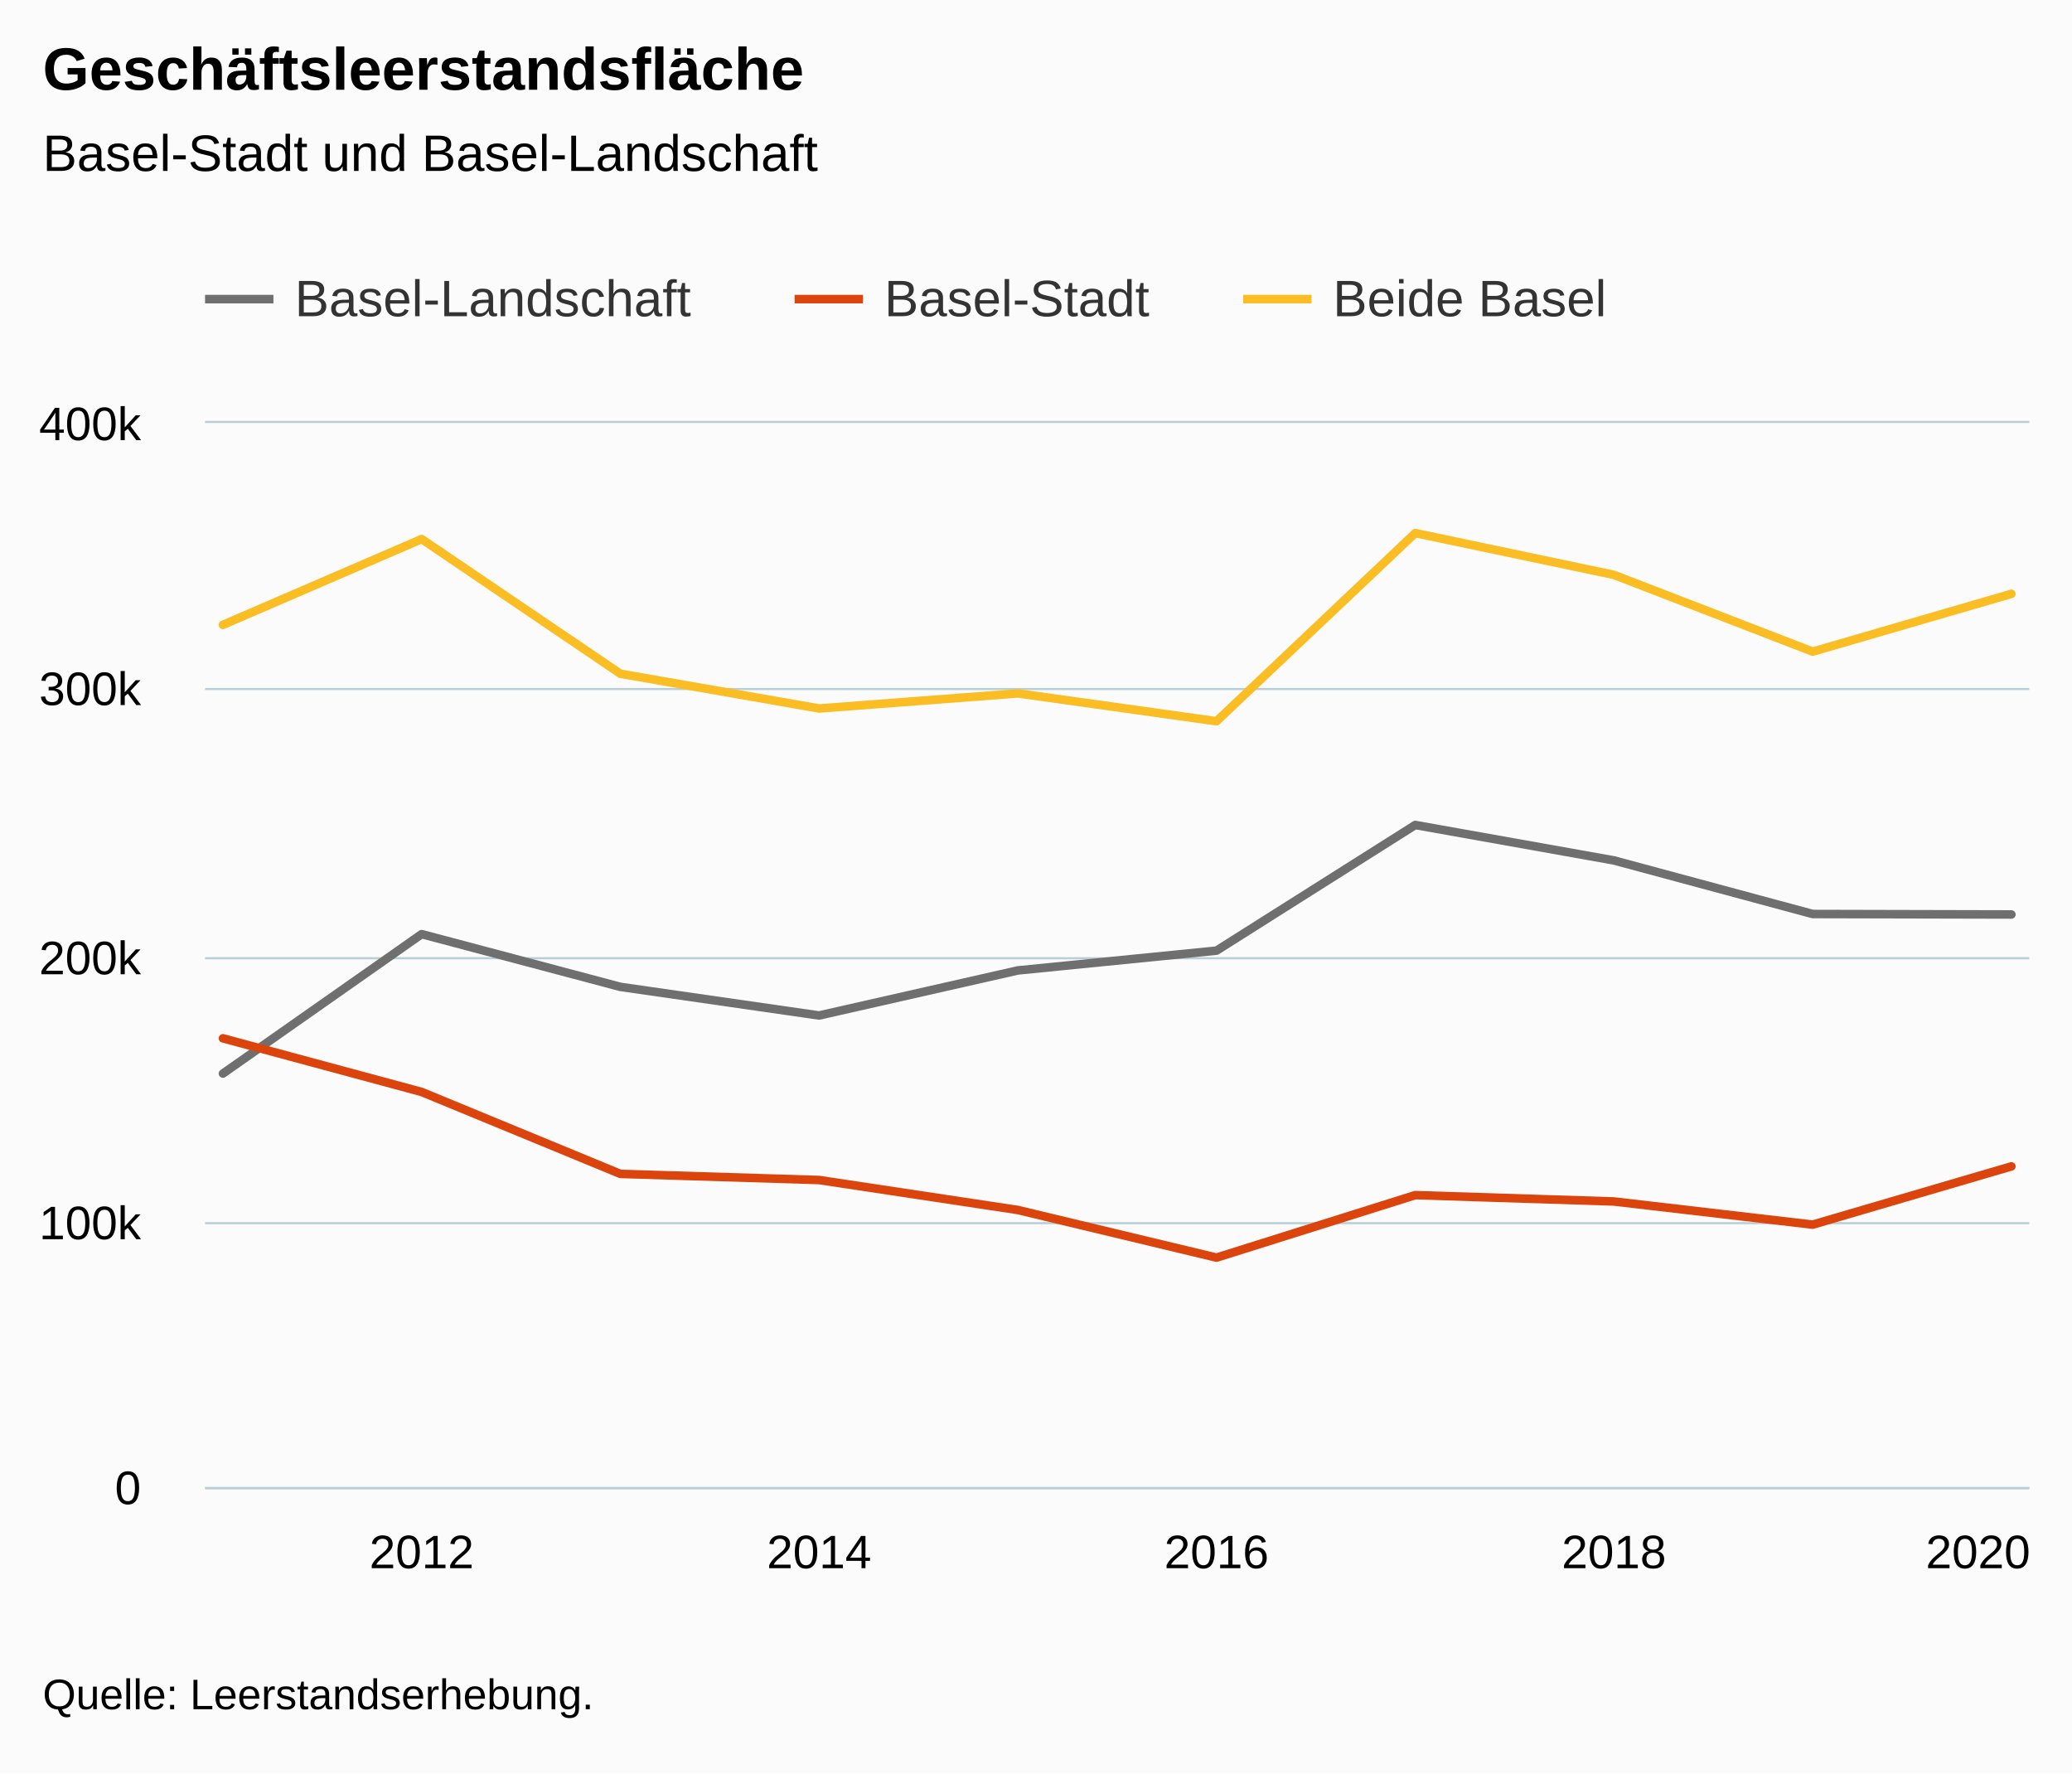
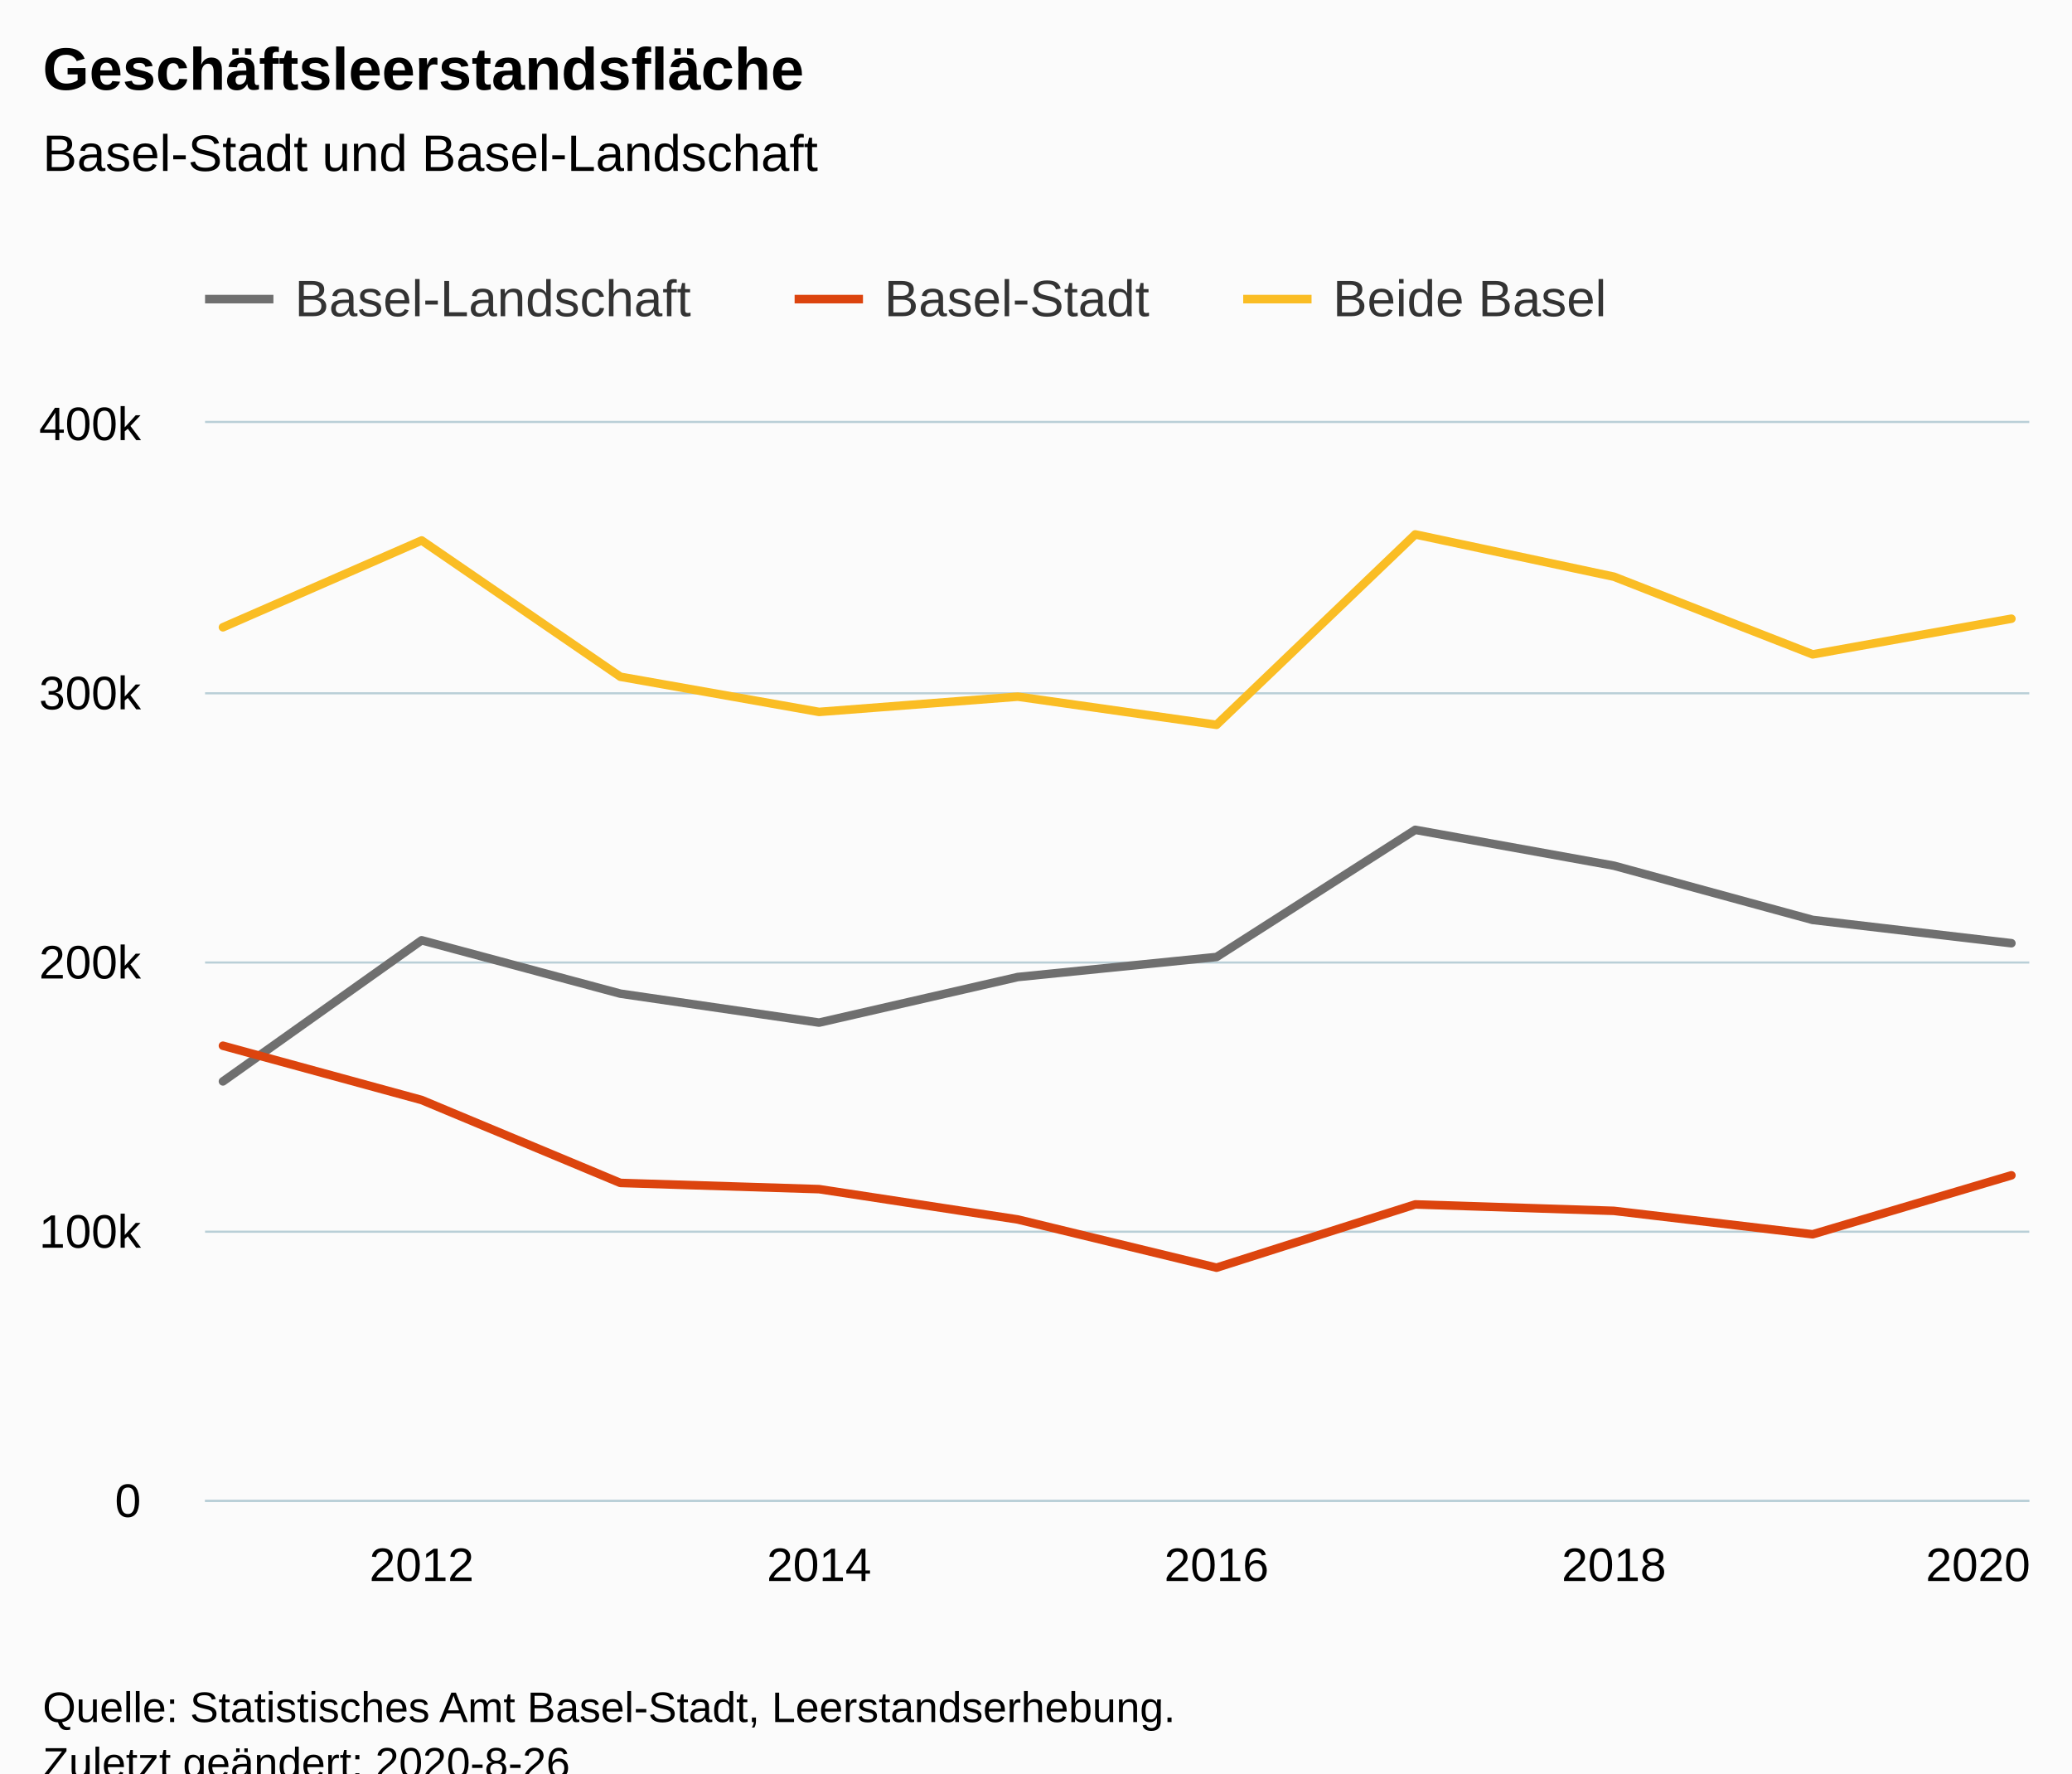
<svg xmlns="http://www.w3.org/2000/svg" version="1.1" class="highcharts-root" style="font-family:Arial;font-size:12px;" viewBox="0 0 485 415">
  <defs>
-     <clipPath id="highcharts-vbdx0hx-36-">
-       <rect x="0" y="0" width="427" height="249" fill="none" />
+     <clipPath id="highcharts-6e08v3y-6">
+       <rect x="0" y="0" width="427" height="252" fill="none" />
    </clipPath>
-     <clipPath id="highcharts-vbdx0hx-47-">
-       <rect x="0" y="0" width="427" height="249" fill="none" />
+     <clipPath id="highcharts-6e08v3y-7">
+       <rect x="0" y="0" width="427" height="252" fill="none" />
    </clipPath>
  </defs>
-   <rect fill="#fbfbfb" class="highcharts-background" x="0" y="0" width="485" height="415" rx="0" ry="0" />
-   <rect fill="none" class="highcharts-plot-background" x="48" y="99" width="427" height="249" />
+   <rect fill="#fbfbfb" class="highcharts-background" x="0" y="0" width="485" height="428" rx="0" ry="0" />
+   <rect fill="none" class="highcharts-plot-background" x="48" y="99" width="427" height="252" />
  <g class="highcharts-pane-group" data-z-index="0" />
-   <g class="highcharts-grid highcharts-xaxis-grid" data-z-index="1">
-     <path fill="none" data-z-index="1" class="highcharts-grid-line" d="M 98.5 99 L 98.5 348" opacity="1" />
-     <path fill="none" data-z-index="1" class="highcharts-grid-line" d="M 191.5 99 L 191.5 348" opacity="1" />
-     <path fill="none" data-z-index="1" class="highcharts-grid-line" d="M 284.5 99 L 284.5 348" opacity="1" />
-     <path fill="none" data-z-index="1" class="highcharts-grid-line" d="M 377.5 99 L 377.5 348" opacity="1" />
-     <path fill="none" data-z-index="1" class="highcharts-grid-line" d="M 470.5 99 L 470.5 348" opacity="1" />
+   <g class="highcharts-grid highcharts-xaxis-grid " data-z-index="1">
+     <path fill="none" data-z-index="1" class="highcharts-grid-line" d="M 98.5 99 L 98.5 351" opacity="1" />
+     <path fill="none" data-z-index="1" class="highcharts-grid-line" d="M 191.5 99 L 191.5 351" opacity="1" />
+     <path fill="none" data-z-index="1" class="highcharts-grid-line" d="M 284.5 99 L 284.5 351" opacity="1" />
+     <path fill="none" data-z-index="1" class="highcharts-grid-line" d="M 377.5 99 L 377.5 351" opacity="1" />
+     <path fill="none" data-z-index="1" class="highcharts-grid-line" d="M 470.5 99 L 470.5 351" opacity="1" />
  </g>
-   <g class="highcharts-grid highcharts-yaxis-grid" data-z-index="1">
-     <path fill="none" stroke="#B9CFD7" stroke-width="0.5" data-z-index="1" class="highcharts-grid-line" d="M 48 348.25 L 475 348.25" opacity="1" />
-     <path fill="none" stroke="#B9CFD7" stroke-width="0.5" data-z-index="1" class="highcharts-grid-line" d="M 48 286.25 L 475 286.25" opacity="1" />
-     <path fill="none" stroke="#B9CFD7" stroke-width="0.5" data-z-index="1" class="highcharts-grid-line" d="M 48 224.25 L 475 224.25" opacity="1" />
-     <path fill="none" stroke="#B9CFD7" stroke-width="0.5" data-z-index="1" class="highcharts-grid-line" d="M 48 161.25 L 475 161.25" opacity="1" />
+   <g class="highcharts-grid highcharts-yaxis-grid " data-z-index="1">
+     <path fill="none" stroke="#B9CFD7" stroke-width="0.5" data-z-index="1" class="highcharts-grid-line" d="M 48 351.25 L 475 351.25" opacity="1" />
+     <path fill="none" stroke="#B9CFD7" stroke-width="0.5" data-z-index="1" class="highcharts-grid-line" d="M 48 288.25 L 475 288.25" opacity="1" />
+     <path fill="none" stroke="#B9CFD7" stroke-width="0.5" data-z-index="1" class="highcharts-grid-line" d="M 48 225.25 L 475 225.25" opacity="1" />
+     <path fill="none" stroke="#B9CFD7" stroke-width="0.5" data-z-index="1" class="highcharts-grid-line" d="M 48 162.25 L 475 162.25" opacity="1" />
    <path fill="none" stroke="#B9CFD7" stroke-width="0.5" data-z-index="1" class="highcharts-grid-line" d="M 48 98.75 L 475 98.75" opacity="1" />
  </g>
-   <rect fill="none" class="highcharts-plot-border" data-z-index="1" x="48" y="99" width="427" height="249" />
-   <g class="highcharts-axis highcharts-xaxis" data-z-index="2">
-     <path fill="none" class="highcharts-axis-line" stroke="#B9CFD7" stroke-width="0.5" data-z-index="7" d="M 48 348.25 L 475 348.25" />
+   <rect fill="none" class="highcharts-plot-border" data-z-index="1" x="48" y="99" width="427" height="252" />
+   <g class="highcharts-axis highcharts-xaxis " data-z-index="2">
+     <path fill="none" class="highcharts-axis-line" stroke="#B9CFD7" stroke-width="0.5" data-z-index="7" d="M 48 351.25 L 475 351.25" />
  </g>
-   <g class="highcharts-axis highcharts-yaxis" data-z-index="2">
-     <path fill="none" class="highcharts-axis-line" data-z-index="7" d="M 48 99 L 48 348" />
+   <g class="highcharts-axis highcharts-yaxis " data-z-index="2">
+     <path fill="none" class="highcharts-axis-line" data-z-index="7" d="M 48 99 L 48 351" />
  </g>
  <g class="highcharts-series-group" data-z-index="3">
-     <g class="highcharts-series highcharts-series-0 highcharts-line-series" data-z-index="0.1" opacity="1" transform="translate(48,99) scale(1 1)" clip-path="url(#highcharts-vbdx0hx-47-)">
-       <path fill="none" d="M 4.186 152.235 L 50.7 119.607 L 97.215 131.952 L 143.729 138.647 L 190.243 128.105 L 236.757 123.472 L 283.271 94.068 L 329.785 102.361 L 376.3 114.9 L 422.814 115.011" class="highcharts-graph" data-z-index="1" stroke="#6F6F6F" stroke-width="2" stroke-linejoin="round" stroke-linecap="round" />
+     <g data-z-index="0.1" class="highcharts-series highcharts-series-0 highcharts-line-series " transform="translate(48,99) scale(1 1)" clip-path="url(#highcharts-6e08v3y-7)">
+       <path fill="none" d="M 4.186 154.07 L 50.7 121.048 L 97.215 133.542 L 143.729 140.317 L 190.243 129.648 L 236.757 124.96 L 283.271 95.202 L 329.785 103.595 L 376.3 116.285 L 422.814 121.736" class="highcharts-graph" data-z-index="1" stroke="#6F6F6F" stroke-width="2" stroke-linejoin="round" stroke-linecap="round" />
    </g>
-     <g class="highcharts-markers highcharts-series-0 highcharts-line-series" data-z-index="0.1" opacity="1" transform="translate(48,99) scale(1 1)" clip-path="none" />
-     <g class="highcharts-series highcharts-series-1 highcharts-line-series" data-z-index="0.1" opacity="1" transform="translate(48,99) scale(1 1)" clip-path="url(#highcharts-vbdx0hx-47-)">
-       <path fill="none" d="M 4.186 143.995 L 50.7 156.546 L 97.215 175.719 L 143.729 177.155 L 190.243 184.169 L 236.757 195.314 L 283.271 180.687 L 329.785 182.176 L 376.3 187.595 L 422.814 173.962" class="highcharts-graph" data-z-index="1" stroke="#DC440E" stroke-width="2" stroke-linejoin="round" stroke-linecap="round" />
+     <g data-z-index="0.1" class="highcharts-markers highcharts-series-0 highcharts-line-series " transform="translate(48,99) scale(1 1)" clip-path="none" />
+     <g data-z-index="0.1" class="highcharts-series highcharts-series-1 highcharts-line-series " transform="translate(48,99) scale(1 1)" clip-path="url(#highcharts-6e08v3y-7)">
+       <path fill="none" d="M 4.186 145.73 L 50.7 158.432 L 97.215 177.836 L 143.729 179.29 L 190.243 186.388 L 236.757 197.667 L 283.271 182.864 L 329.785 184.371 L 376.3 189.855 L 422.814 176.058" class="highcharts-graph" data-z-index="1" stroke="#DC440E" stroke-width="2" stroke-linejoin="round" stroke-linecap="round" />
    </g>
-     <g class="highcharts-markers highcharts-series-1 highcharts-line-series" data-z-index="0.1" opacity="1" transform="translate(48,99) scale(1 1)" clip-path="none" />
-     <g class="highcharts-series highcharts-series-2 highcharts-line-series" data-z-index="0.1" opacity="1" transform="translate(48,99) scale(1 1)" clip-path="url(#highcharts-vbdx0hx-47-)">
-       <path fill="none" d="M 4.186 47.23 L 50.7 27.153 L 97.215 58.671 L 143.729 66.802 L 190.243 63.274 L 236.757 69.786 L 283.271 25.755 L 329.785 35.538 L 376.3 53.495 L 422.814 39.973" class="highcharts-graph" data-z-index="1" stroke="#FABD24" stroke-width="2" stroke-linejoin="round" stroke-linecap="round" />
+     <g data-z-index="0.1" class="highcharts-markers highcharts-series-1 highcharts-line-series " transform="translate(48,99) scale(1 1)" clip-path="none" />
+     <g data-z-index="0.1" class="highcharts-series highcharts-series-2 highcharts-line-series " transform="translate(48,99) scale(1 1)" clip-path="url(#highcharts-6e08v3y-7)">
+       <path fill="none" d="M 4.186 47.799 L 50.7 27.481 L 97.215 59.377 L 143.729 67.607 L 190.243 64.036 L 236.757 70.627 L 283.271 26.066 L 329.785 35.966 L 376.3 54.14 L 422.814 45.794" class="highcharts-graph" data-z-index="1" stroke="#FABD24" stroke-width="2" stroke-linejoin="round" stroke-linecap="round" />
    </g>
-     <g class="highcharts-markers highcharts-series-2 highcharts-line-series" data-z-index="0.1" opacity="1" transform="translate(48,99) scale(1 1)" clip-path="none" />
+     <g data-z-index="0.1" class="highcharts-markers highcharts-series-2 highcharts-line-series " transform="translate(48,99) scale(1 1)" clip-path="none" />
  </g>
  <text x="10" text-anchor="start" class="highcharts-title" data-z-index="4" style="color:#000000;font-size:14px;font-weight:bold;fill:#000000;" y="21">
    <tspan>Geschäftsleerstandsfläche</tspan>
  </text>
  <text x="10" text-anchor="start" class="highcharts-subtitle" data-z-index="4" style="color:#000000;font-size:12px;font-weight:normal;fill:#000000;" y="40">
    <tspan>Basel-Stadt und Basel-Landschaft</tspan>
  </text>
-   <text x="10" text-anchor="start" class="highcharts-caption" data-z-index="4" style="color:#666666;fill:#666666;" y="382" />
  <g class="highcharts-legend" data-z-index="7" transform="translate(40,56)">
    <rect fill="none" class="highcharts-legend-box" rx="0" ry="0" x="0" y="0" width="347" height="31" visibility="visible" />
    <g data-z-index="1">
      <g>
        <g class="highcharts-legend-item highcharts-line-series highcharts-color-undefined highcharts-series-0" data-z-index="1" transform="translate(8,3)">
          <path fill="none" d="M 0 11 L 16 11" class="highcharts-graph" stroke="#6F6F6F" stroke-width="2" />
-           <text x="21" style="color:#333333;cursor:pointer;font-size:12px;font-weight:normal;fill:#333333;" text-anchor="start" data-z-index="2" y="15">
+           <text x="21" style="color:#333333;font-size:12px;font-weight:normal;cursor:pointer;fill:#333333;" text-anchor="start" data-z-index="2" y="15">
            <tspan>Basel-Landschaft</tspan>
          </text>
        </g>
        <g class="highcharts-legend-item highcharts-line-series highcharts-color-undefined highcharts-series-1" data-z-index="1" transform="translate(146,3)">
          <path fill="none" d="M 0 11 L 16 11" class="highcharts-graph" stroke="#DC440E" stroke-width="2" />
-           <text x="21" y="15" style="color:#333333;cursor:pointer;font-size:12px;font-weight:normal;fill:#333333;" text-anchor="start" data-z-index="2">
+           <text x="21" y="15" style="color:#333333;font-size:12px;font-weight:normal;cursor:pointer;fill:#333333;" text-anchor="start" data-z-index="2">
            <tspan>Basel-Stadt</tspan>
          </text>
        </g>
        <g class="highcharts-legend-item highcharts-line-series highcharts-color-undefined highcharts-series-2" data-z-index="1" transform="translate(251,3)">
          <path fill="none" d="M 0 11 L 16 11" class="highcharts-graph" stroke="#FABD24" stroke-width="2" />
-           <text x="21" y="15" style="color:#333333;cursor:pointer;font-size:12px;font-weight:normal;fill:#333333;" text-anchor="start" data-z-index="2">
+           <text x="21" y="15" style="color:#333333;font-size:12px;font-weight:normal;cursor:pointer;fill:#333333;" text-anchor="start" data-z-index="2">
            <tspan>Beide Basel</tspan>
          </text>
        </g>
      </g>
    </g>
  </g>
-   <g class="highcharts-axis-labels highcharts-xaxis-labels" data-z-index="7">
-     <text x="98.7" style="color:#000000;cursor:default;font-size:11px;fill:#000000;" text-anchor="middle" transform="translate(0,0)" y="367" opacity="1">2012</text>
-     <text x="191.729" style="color:#000000;cursor:default;font-size:11px;fill:#000000;" text-anchor="middle" transform="translate(0,0)" y="367" opacity="1">2014</text>
-     <text x="284.757" style="color:#000000;cursor:default;font-size:11px;fill:#000000;" text-anchor="middle" transform="translate(0,0)" y="367" opacity="1">2016</text>
-     <text x="377.785" style="color:#000000;cursor:default;font-size:11px;fill:#000000;" text-anchor="middle" transform="translate(0,0)" y="367" opacity="1">2018</text>
-     <text x="463" style="color:#000000;cursor:default;font-size:11px;fill:#000000;" text-anchor="middle" transform="translate(0,0)" y="367" opacity="1">2020</text>
+   <g class="highcharts-axis-labels highcharts-xaxis-labels " data-z-index="7">
+     <text x="98.7" style="color:#000000;cursor:default;font-size:11px;fill:#000000;" text-anchor="middle" transform="translate(0,0)" y="370" opacity="1">2012</text>
+     <text x="191.729" style="color:#000000;cursor:default;font-size:11px;fill:#000000;" text-anchor="middle" transform="translate(0,0)" y="370" opacity="1">2014</text>
+     <text x="284.757" style="color:#000000;cursor:default;font-size:11px;fill:#000000;" text-anchor="middle" transform="translate(0,0)" y="370" opacity="1">2016</text>
+     <text x="377.785" style="color:#000000;cursor:default;font-size:11px;fill:#000000;" text-anchor="middle" transform="translate(0,0)" y="370" opacity="1">2018</text>
+     <text x="463" style="color:#000000;cursor:default;font-size:11px;fill:#000000;" text-anchor="middle" transform="translate(0,0)" y="370" opacity="1">2020</text>
  </g>
-   <g class="highcharts-axis-labels highcharts-yaxis-labels" data-z-index="7">
-     <text x="33" style="color:#000000;cursor:default;font-size:11px;fill:#000000;" text-anchor="end" transform="translate(0,0)" y="352" opacity="1">0</text>
-     <text x="33" style="color:#000000;cursor:default;font-size:11px;fill:#000000;" text-anchor="end" transform="translate(0,0)" y="290" opacity="1">100k</text>
-     <text x="33" style="color:#000000;cursor:default;font-size:11px;fill:#000000;" text-anchor="end" transform="translate(0,0)" y="228" opacity="1">200k</text>
-     <text x="33" style="color:#000000;cursor:default;font-size:11px;fill:#000000;" text-anchor="end" transform="translate(0,0)" y="165" opacity="1">300k</text>
+   <g class="highcharts-axis-labels highcharts-yaxis-labels " data-z-index="7">
+     <text x="33" style="color:#000000;cursor:default;font-size:11px;fill:#000000;" text-anchor="end" transform="translate(0,0)" y="355" opacity="1">0</text>
+     <text x="33" style="color:#000000;cursor:default;font-size:11px;fill:#000000;" text-anchor="end" transform="translate(0,0)" y="292" opacity="1">100k</text>
+     <text x="33" style="color:#000000;cursor:default;font-size:11px;fill:#000000;" text-anchor="end" transform="translate(0,0)" y="229" opacity="1">200k</text>
+     <text x="33" style="color:#000000;cursor:default;font-size:11px;fill:#000000;" text-anchor="end" transform="translate(0,0)" y="166" opacity="1">300k</text>
    <text x="33" style="color:#000000;cursor:default;font-size:11px;fill:#000000;" text-anchor="end" transform="translate(0,0)" y="103" opacity="1">400k</text>
  </g>
-   <text x="10" class="highcharts-credits" text-anchor="start" data-z-index="8" style="cursor:default;color:#000000;font-size:10px;fill:#000000;" y="400">
-     <tspan>Quelle: Leerstandserhebung.</tspan>
+   <text x="10" class="highcharts-credits" text-anchor="start" data-z-index="8" style="cursor:default;color:#000000;font-size:10px;fill:#000000;" y="403">
+     <tspan>Quelle: Statistisches Amt Basel-Stadt, Leerstandserhebung.</tspan>
+     <tspan x="10" dy="13">Zuletzt geändert: 2020-8-26</tspan>
  </text>
</svg>
